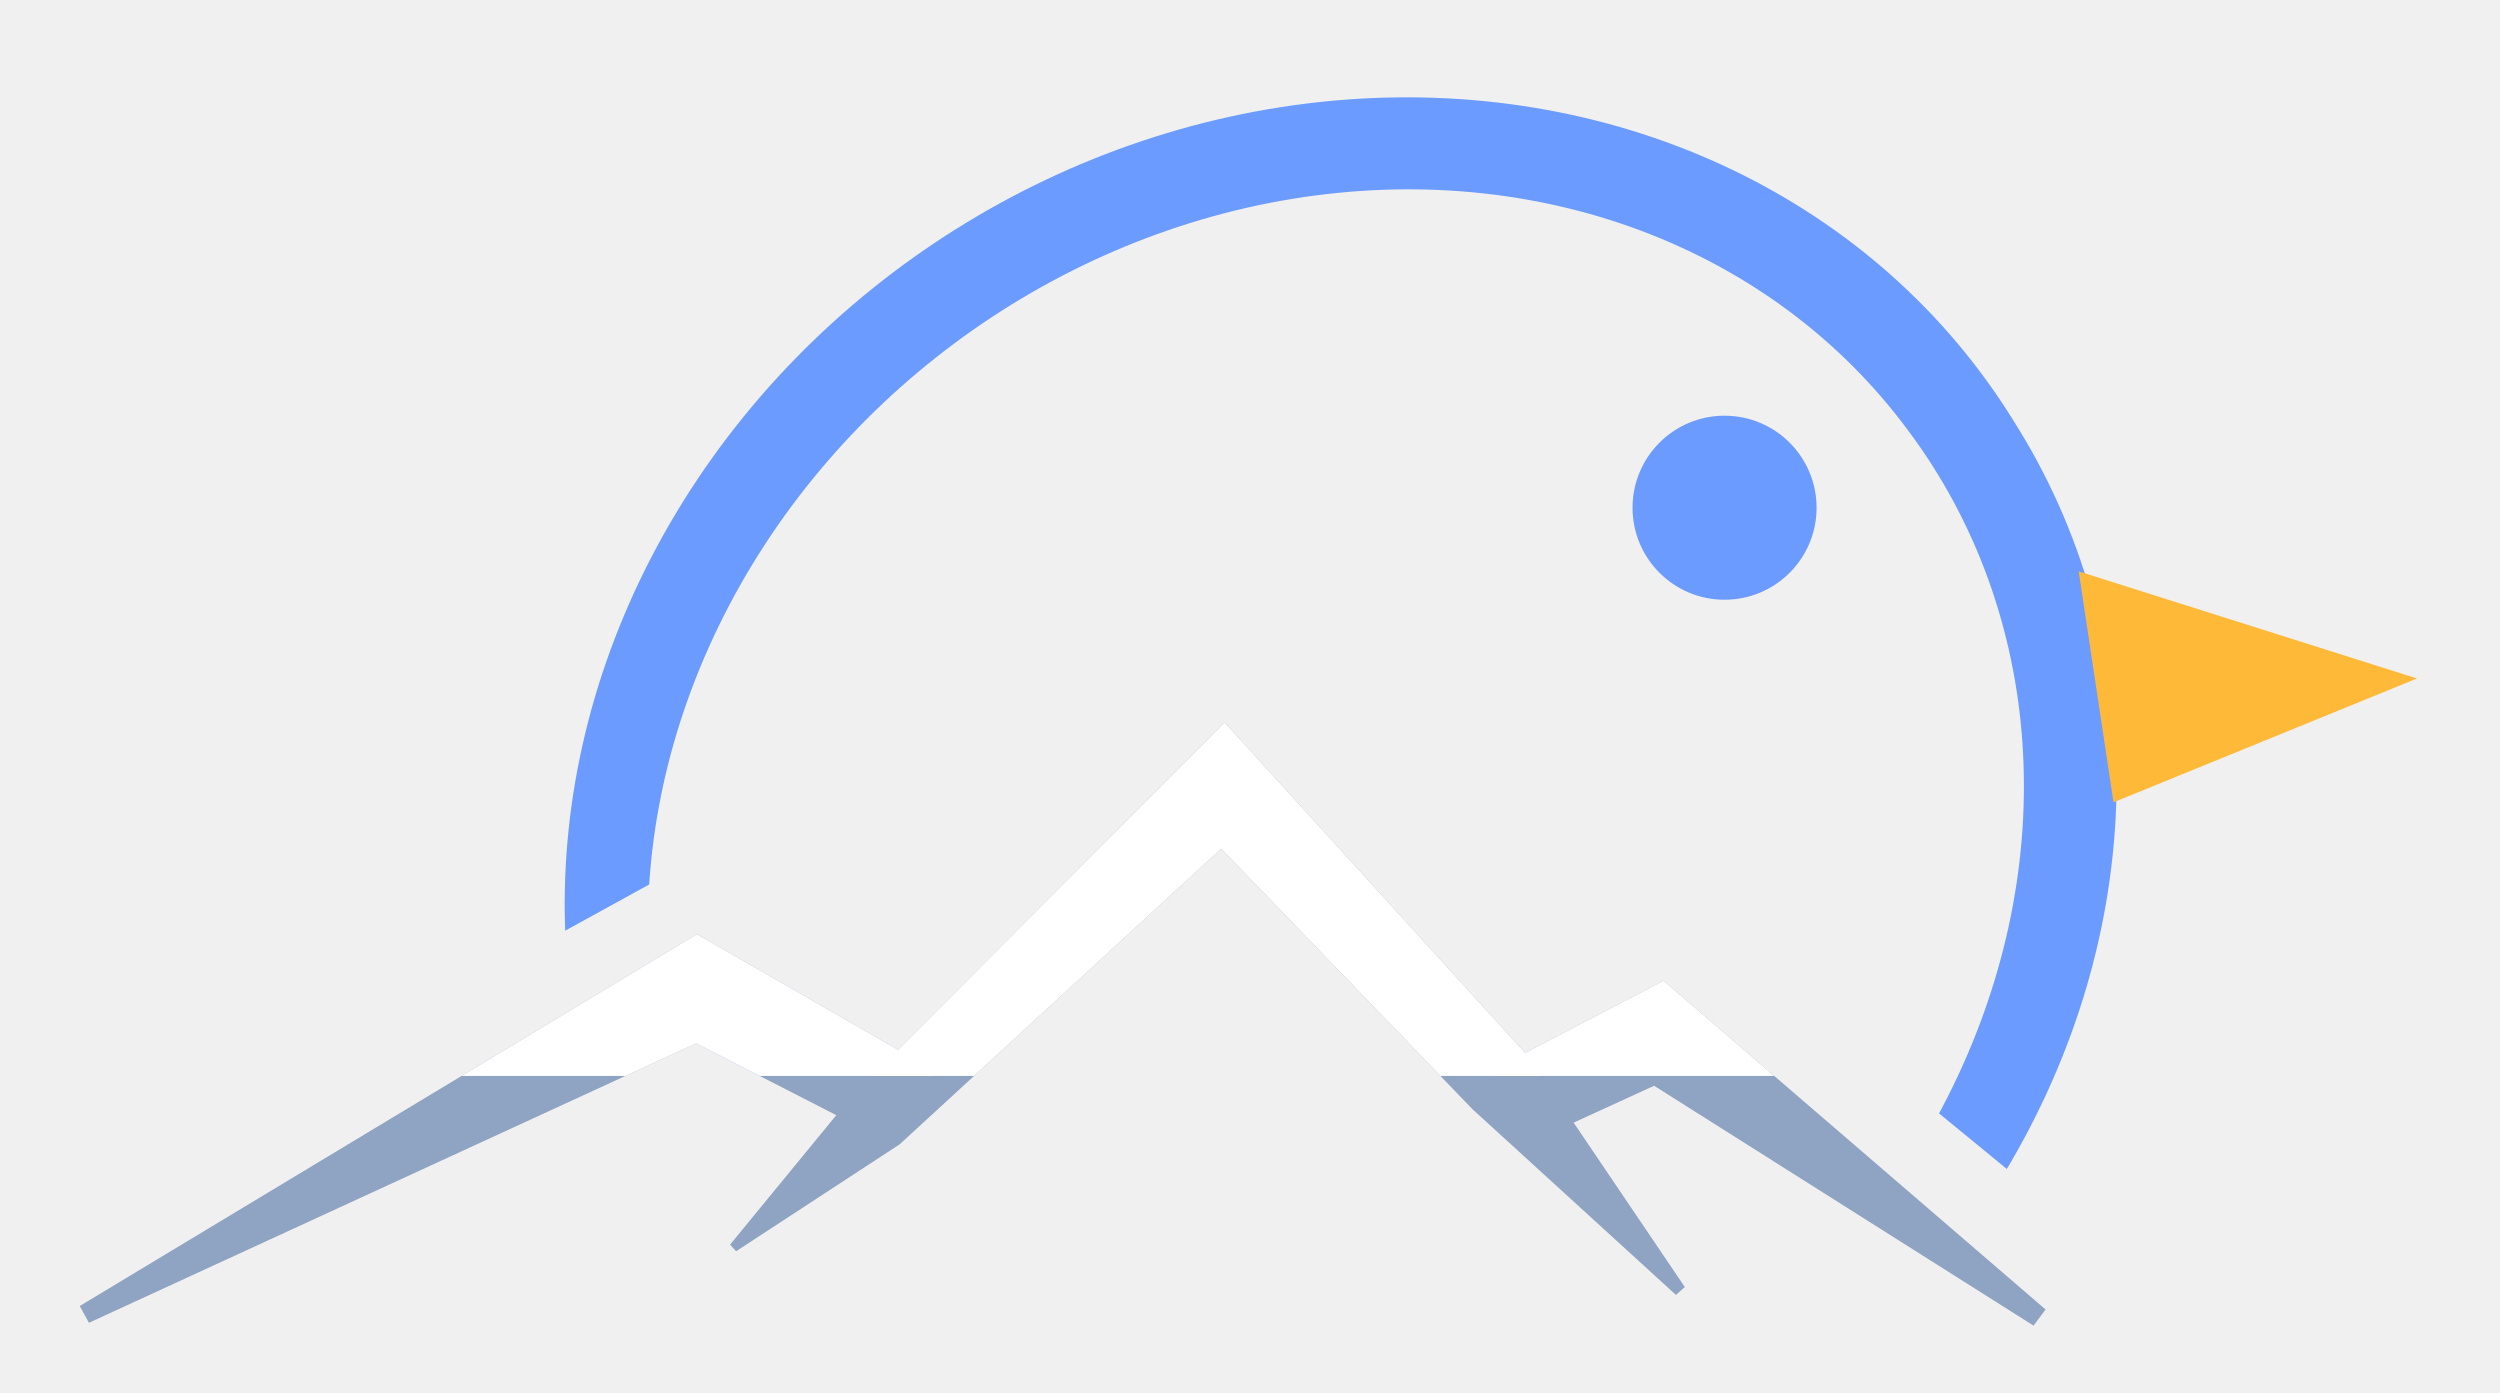
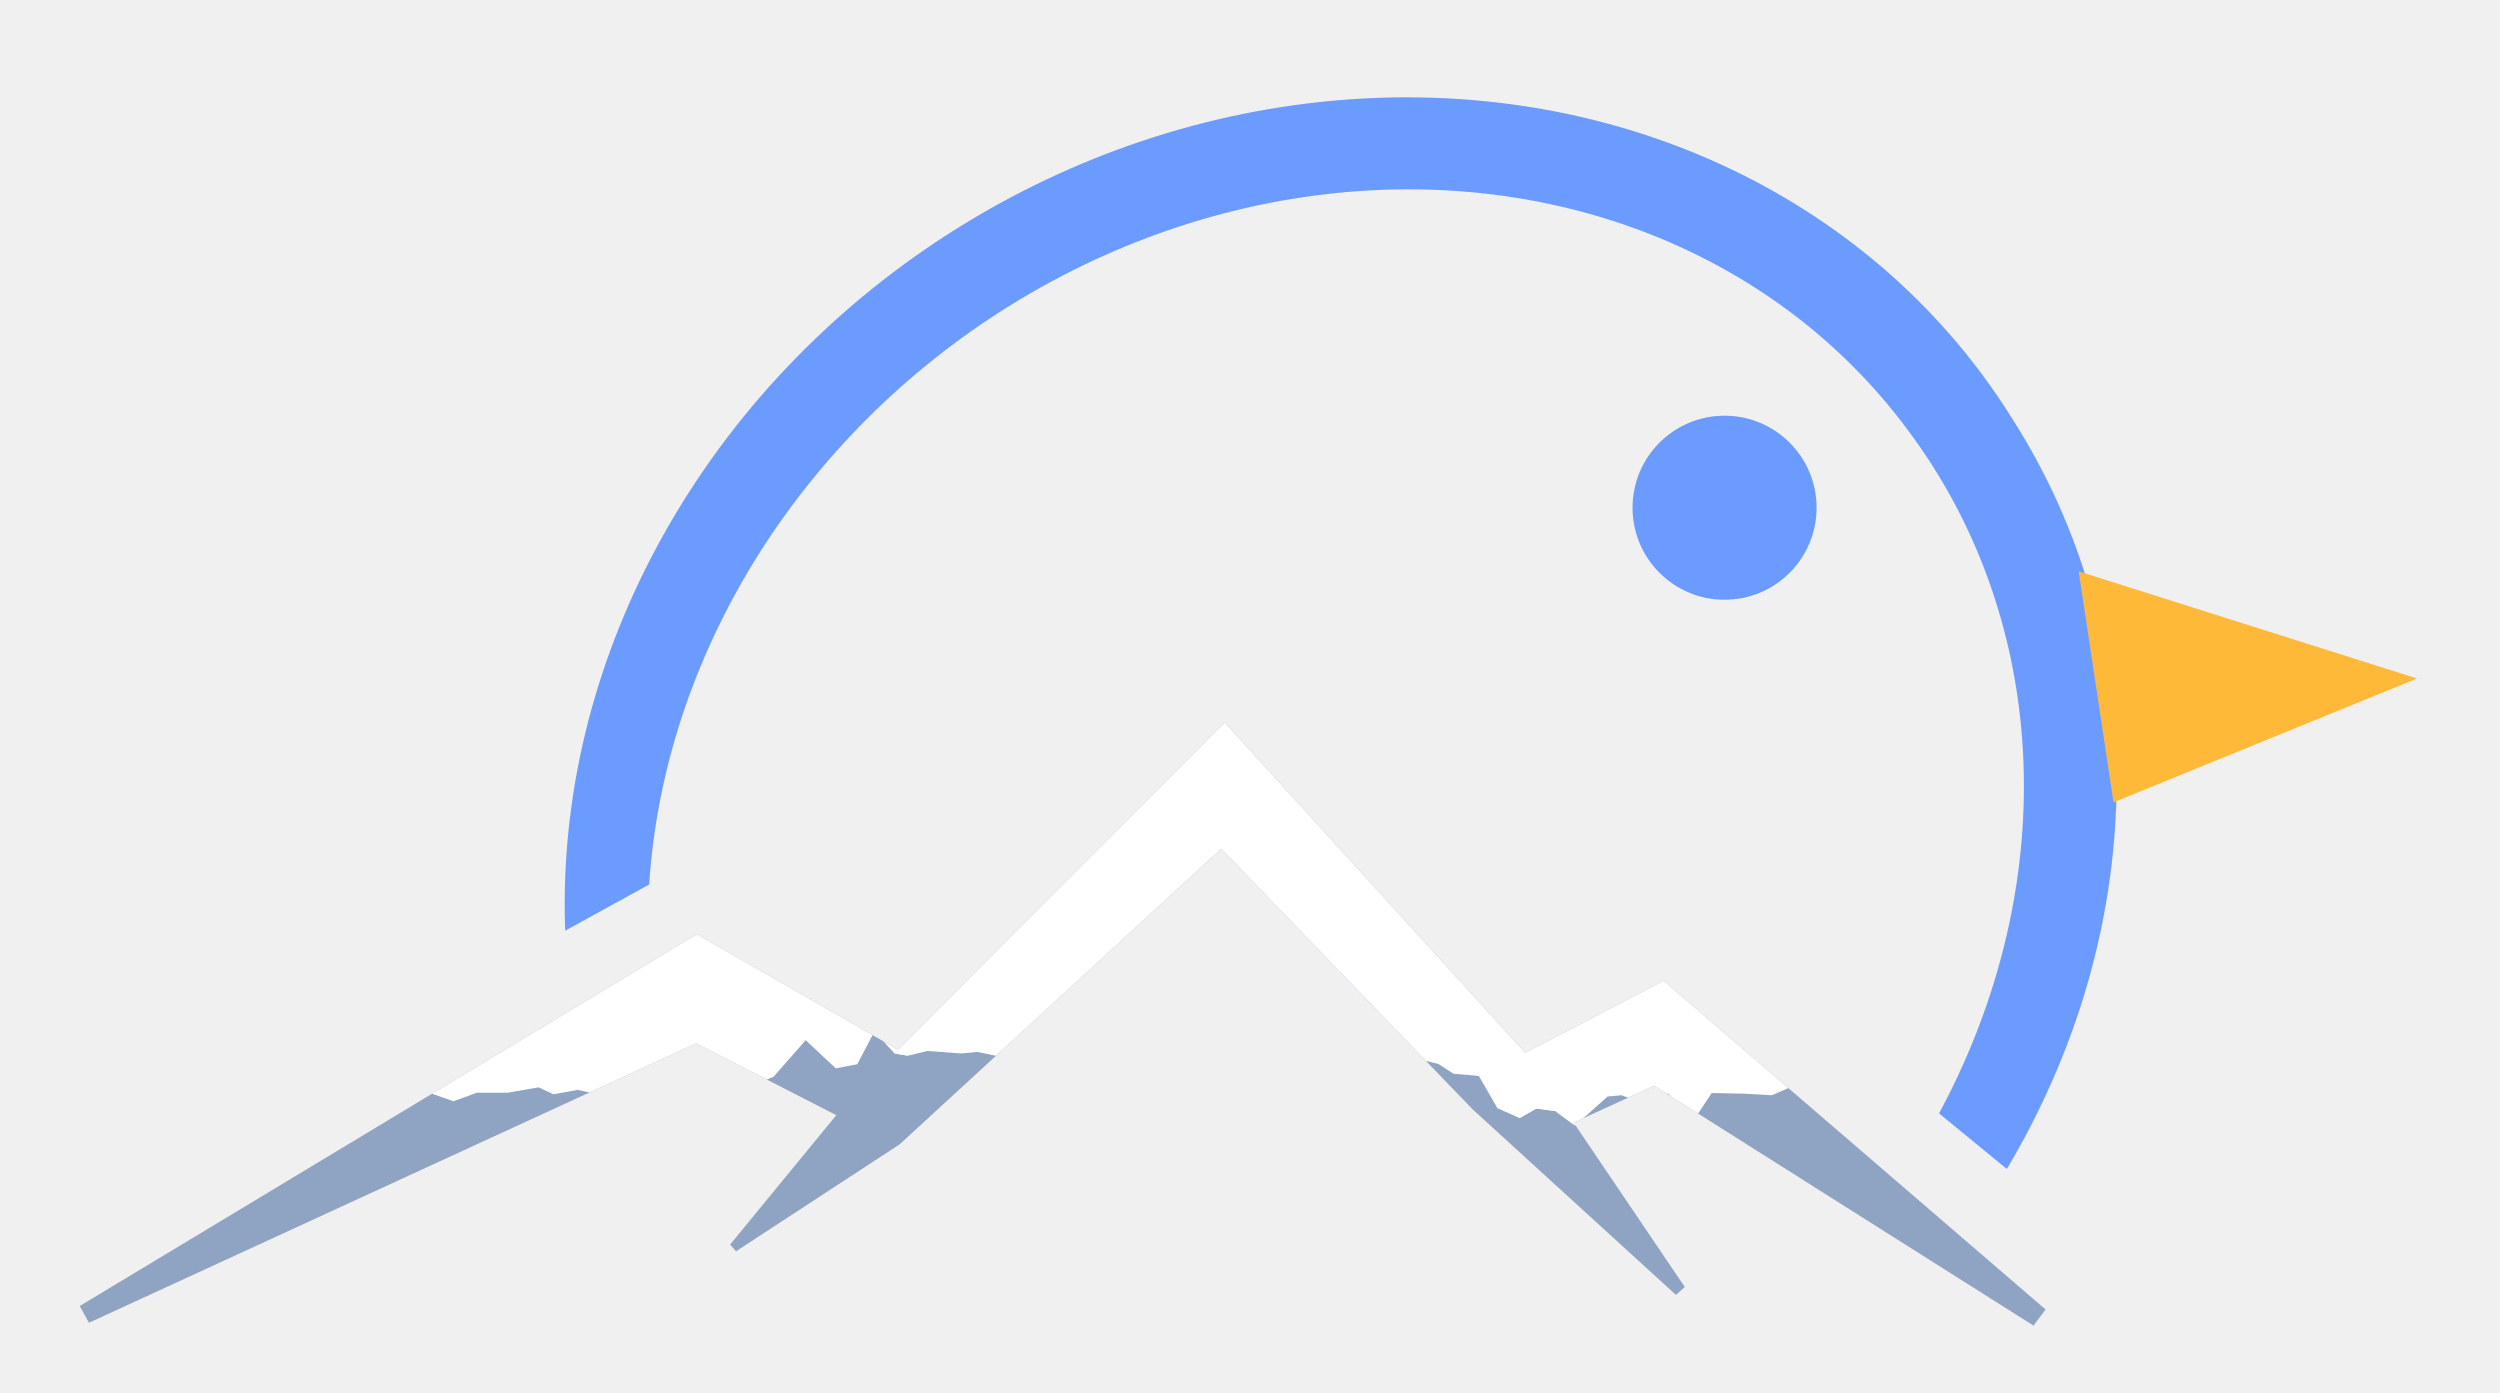
<svg xmlns="http://www.w3.org/2000/svg" viewBox="370 160 790 440" role="img" aria-label="fiste">
  <defs>
    <clipPath id="fm">
      <path d="M-3438.5 2647.0 L4561.5 -1753.0 L4561.5 -5000 L-3438.5 -5000 Z" />
      <path d="M-2995.6 -2750.4 L5004.4 3809.6 L5004.4 -5000 L-2995.6 -5000 Z" />
    </clipPath>
    <clipPath id="fs">
-       <rect x="-5000" y="-5000" width="10000" height="5500" />
+       <path d="M-5000 -5000 L-5000 500 L380.0 507.1 L387.0 498.5 L394.4 495.6 L403.7 497.0 L414.1 493.2 L424.6 492.8 L428.8 490.6 L433.1 494.2 L437.8 495.2 L445.2 495.1 L453.6 499.0 L464.1 505.1 L472.0 503.9 L481.6 503.7 L491.8 504.2 L497.7 502.3 L505.9 505.4 L513.3 508.0 L520.7 505.3 L530.4 505.3 L540.2 503.6 L544.9 505.8 L552.5 504.4 L563.2 506.8 L567.7 503.4 L572.4 506.3 L579.5 494.5 L584.9 510.4 L593.4 502.8 L601.4 504.6 L608.9 502.5 L614.4 500.3 L624.6 488.7 L634.1 497.6 L640.9 496.3 L646.3 486.0 L652.7 492.9 L656.9 493.6 L663.1 492.1 L673.7 492.9 L678.8 492.4 L685.1 493.7 L689.6 493.2 L700.1 492.5 L709.9 496.3 L715.3 498.6 L720.2 498.2 L727.8 501.8 L737.7 499.3 L744.6 498.1 L751.0 499.9 L760.5 501.7 L766.7 502.7 L776.3 505.4 L786.2 500.0 L796.4 500.3 L805.9 499.5 L816.6 494.3 L824.5 496.2 L829.3 499.3 L837.3 500.0 L843.2 510.2 L850.2 513.3 L855.5 510.3 L861.5 511.1 L867.7 515.7 L878.0 506.5 L882.4 506.1 L887.0 507.8 L897.1 505.6 L905.4 513.7 L910.9 505.4 L921.1 505.6 L929.9 506.1 L940.5 501.5 L947.5 498.8 L953.6 503.7 L958.4 502.1 L968.7 499.5 L976.7 494.1 L981.6 496.8 L990.1 493.9 L996.6 495.9 L1003.6 494.8 L1011.4 497.2 L1020.2 495.5 L1025.2 493.1 L1032.6 495.2 L5000 500 L5000 -5000 Z" />
    </clipPath>
  </defs>
  <g fill="#6C9BFF">
    <g clip-path="url(#fm)">
      <path fill-rule="evenodd" d="M581.07 559.45 A250.91 227.47 -32.09 1 0 1006.23 292.89 A250.91 227.47 -32.09 1 0 581.07 559.45 Z M611.39 565.09 A225.35 201.46 -36.67 1 0 972.89 295.93 A225.35 201.46 -36.67 1 0 611.39 565.09 Z" />
    </g>
    <circle cx="914.96" cy="320.44" r="29.08" />
  </g>
  <g fill="#FFB938">
    <path d="M1026.87 340.55 L1133.78 374.4 L1037.87 413.53 Z" />
  </g>
  <g fill="#8FA3C2">
    <path d="M398.1 578.0 L590.0 489.7 L652.6 521.8 L665.4 498.4 L590.2 455.2 L395.2 572.7 Z" />
    <path d="M602.6 555.4 L654.3 521.6 L755.9 428.2 L835.4 510.6 L899.6 569.2 L902.4 566.7 L853.5 494.4 L757.0 388.3 L639.6 505.9 L600.7 553.3 Z" />
    <path d="M853.2 521.2 L892.7 503.1 L1012.6 578.9 L1016.4 573.8 L895.7 469.9 L841.8 498.0 Z" />
  </g>
  <g fill="#FFFFFF" clip-path="url(#fs)">
    <path d="M398.1 578.0 L590.0 489.7 L652.6 521.8 L665.4 498.4 L590.2 455.2 L395.2 572.7 Z" />
    <path d="M602.6 555.4 L654.3 521.6 L755.9 428.2 L835.4 510.6 L899.6 569.2 L902.4 566.7 L853.5 494.4 L757.0 388.3 L639.6 505.9 L600.7 553.3 Z" />
    <path d="M853.2 521.2 L892.7 503.1 L1012.6 578.9 L1016.4 573.8 L895.7 469.9 L841.8 498.0 Z" />
  </g>
</svg>
